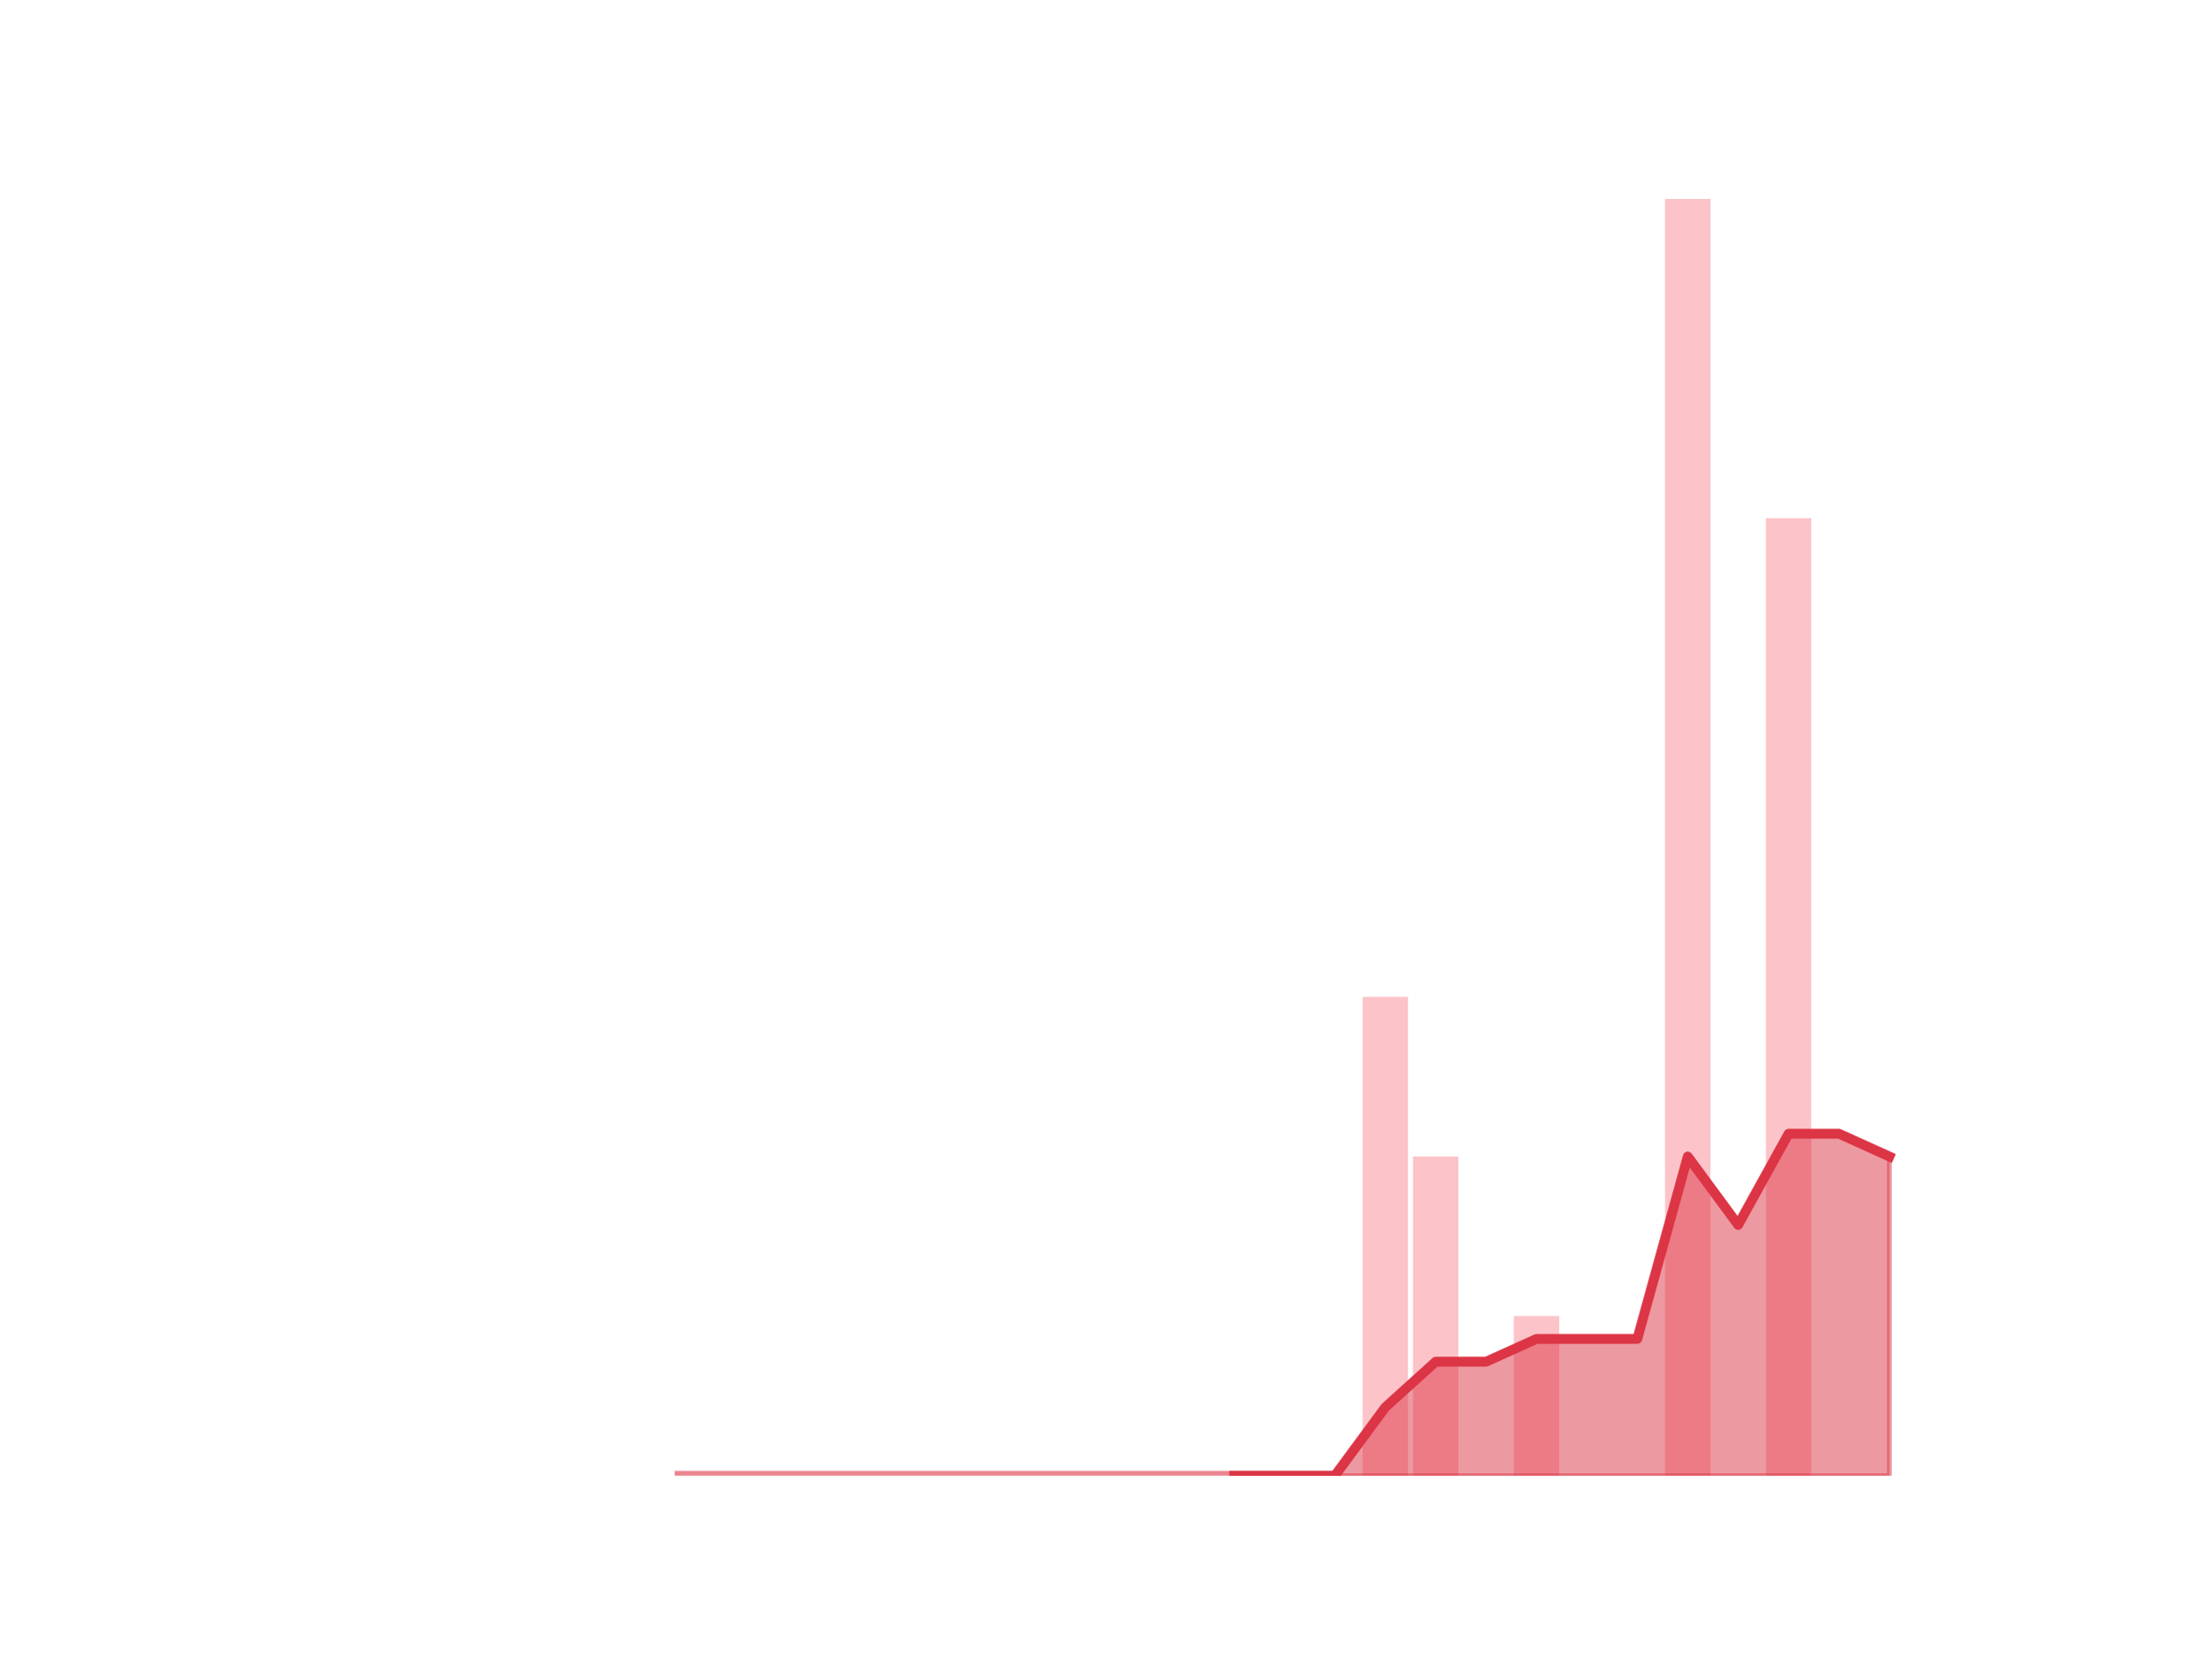
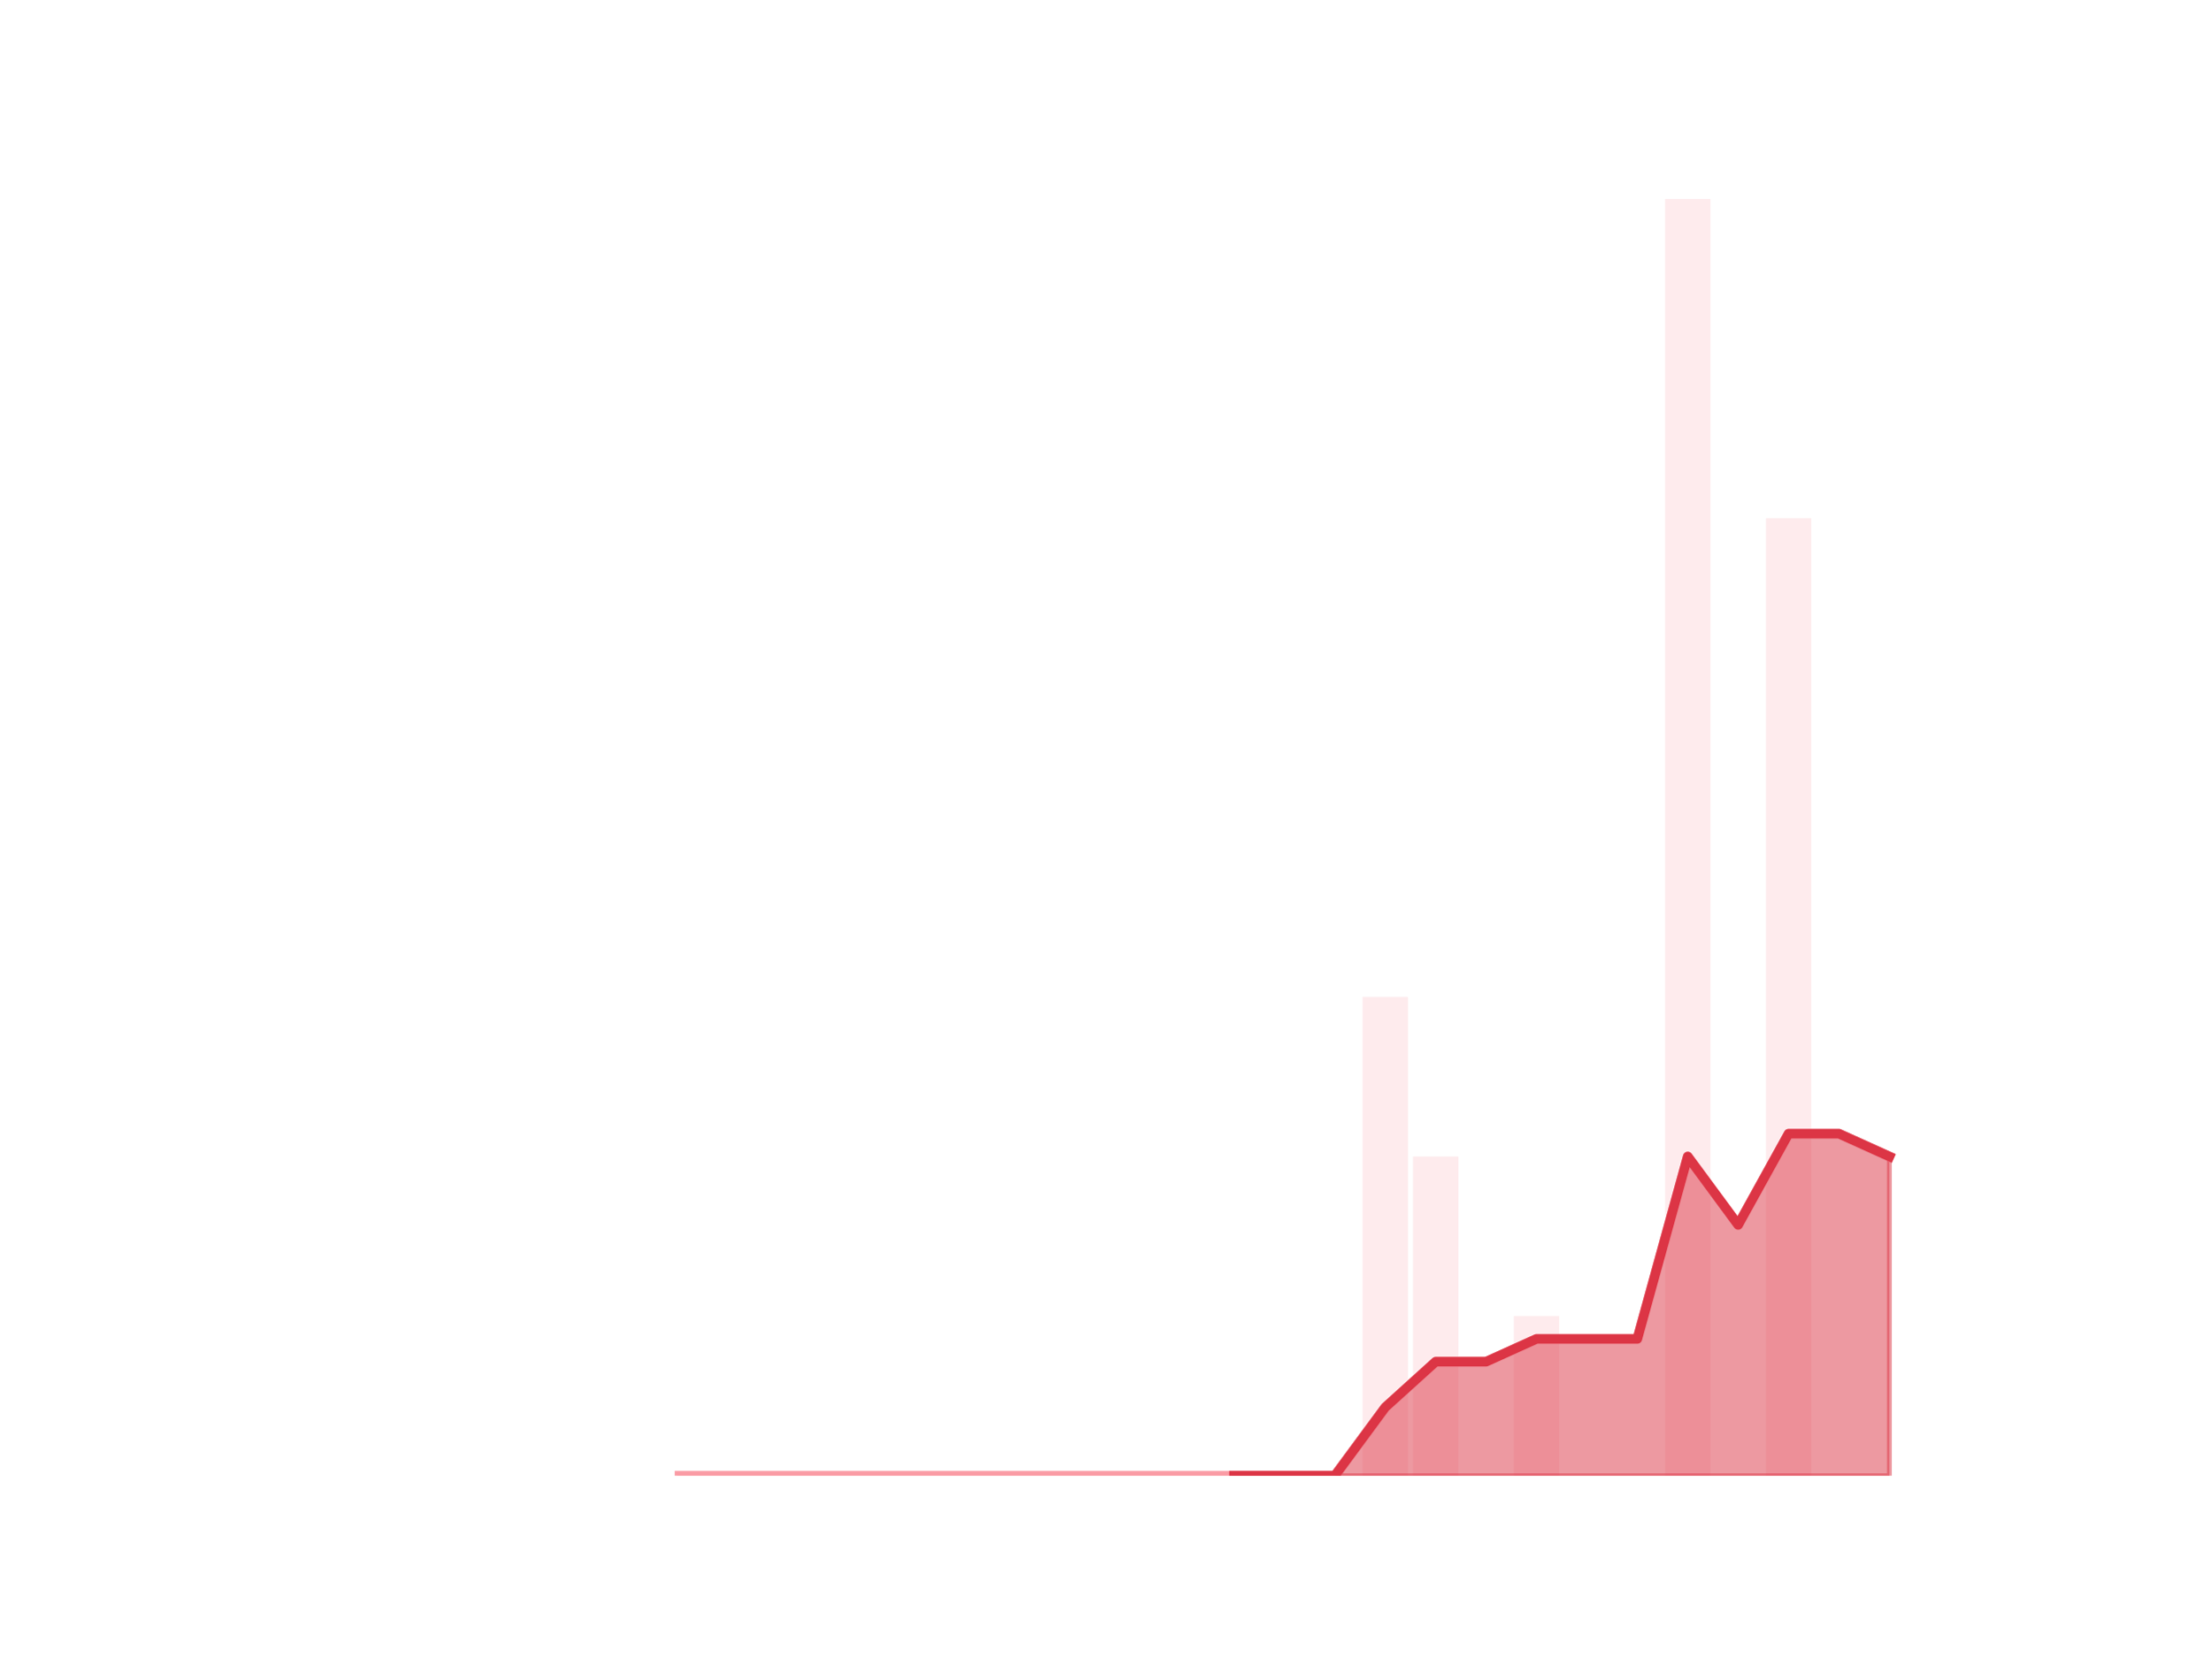
<svg xmlns="http://www.w3.org/2000/svg" xmlns:xlink="http://www.w3.org/1999/xlink" height="345.6pt" version="1.1" viewBox="0 0 460.8 345.6" width="460.8pt">
  <defs>
    <style type="text/css">
*{stroke-linecap:butt;stroke-linejoin:round;}
  </style>
  </defs>
  <g id="figure_1">
    <g id="patch_1">
      <path d="M 0 345.6  L 460.8 345.6  L 460.8 0  L 0 0  z " style="fill:none;" />
    </g>
    <g id="axes_1">
      <g id="patch_2">
-         <path clip-path="url(#p403a6efff1)" d="M 73.833 307.584  L 83.289 307.584  L 83.289 307.584  L 73.833 307.584  z " style="fill:#fa9ba4;opacity:0.6;" />
+         <path clip-path="url(#pa61478c0e0)" d="M 73.833 307.584  L 83.289 307.584  L 83.289 307.584  L 73.833 307.584  z " style="fill:#fa9ba4;opacity:0.2;" />
      </g>
      <g id="patch_3">
-         <path clip-path="url(#p403a6efff1)" d="M 84.339 307.584  L 93.795 307.584  L 93.795 307.584  L 84.339 307.584  z " style="fill:#fa9ba4;opacity:0.6;" />
+         <path clip-path="url(#pa61478c0e0)" d="M 84.339 307.584  L 93.795 307.584  L 93.795 307.584  L 84.339 307.584  z " style="fill:#fa9ba4;opacity:0.2;" />
      </g>
      <g id="patch_4">
-         <path clip-path="url(#p403a6efff1)" d="M 94.846 307.584  L 104.302 307.584  L 104.302 307.584  L 94.846 307.584  z " style="fill:#fa9ba4;opacity:0.6;" />
+         <path clip-path="url(#pa61478c0e0)" d="M 94.846 307.584  L 104.302 307.584  L 104.302 307.584  L 94.846 307.584  z " style="fill:#fa9ba4;opacity:0.2;" />
      </g>
      <g id="patch_5">
-         <path clip-path="url(#p403a6efff1)" d="M 105.353 307.584  L 114.809 307.584  L 114.809 307.584  L 105.353 307.584  z " style="fill:#fa9ba4;opacity:0.6;" />
+         <path clip-path="url(#pa61478c0e0)" d="M 105.353 307.584  L 114.809 307.584  L 114.809 307.584  L 105.353 307.584  z " style="fill:#fa9ba4;opacity:0.2;" />
      </g>
      <g id="patch_6">
-         <path clip-path="url(#p403a6efff1)" d="M 115.859 307.584  L 125.315 307.584  L 125.315 307.584  L 115.859 307.584  z " style="fill:#fa9ba4;opacity:0.6;" />
+         <path clip-path="url(#pa61478c0e0)" d="M 115.859 307.584  L 125.315 307.584  L 125.315 307.584  L 115.859 307.584  z " style="fill:#fa9ba4;opacity:0.2;" />
      </g>
      <g id="patch_7">
-         <path clip-path="url(#p403a6efff1)" d="M 126.366 307.584  L 135.822 307.584  L 135.822 307.584  L 126.366 307.584  z " style="fill:#fa9ba4;opacity:0.6;" />
+         <path clip-path="url(#pa61478c0e0)" d="M 126.366 307.584  L 135.822 307.584  L 135.822 307.584  L 126.366 307.584  z " style="fill:#fa9ba4;opacity:0.2;" />
      </g>
      <g id="patch_8">
-         <path clip-path="url(#p403a6efff1)" d="M 136.872 307.584  L 146.328 307.584  L 146.328 307.584  L 136.872 307.584  z " style="fill:#fa9ba4;opacity:0.6;" />
+         <path clip-path="url(#pa61478c0e0)" d="M 136.872 307.584  L 146.328 307.584  L 146.328 307.584  L 136.872 307.584  z " style="fill:#fa9ba4;opacity:0.2;" />
      </g>
      <g id="patch_9">
-         <path clip-path="url(#p403a6efff1)" d="M 147.379 307.584  L 156.835 307.584  L 156.835 307.584  L 147.379 307.584  z " style="fill:#fa9ba4;opacity:0.6;" />
+         <path clip-path="url(#pa61478c0e0)" d="M 147.379 307.584  L 156.835 307.584  L 156.835 307.584  L 147.379 307.584  z " style="fill:#fa9ba4;opacity:0.2;" />
      </g>
      <g id="patch_10">
-         <path clip-path="url(#p403a6efff1)" d="M 157.886 307.584  L 167.342 307.584  L 167.342 307.584  L 157.886 307.584  z " style="fill:#fa9ba4;opacity:0.6;" />
+         <path clip-path="url(#pa61478c0e0)" d="M 157.886 307.584  L 167.342 307.584  L 167.342 307.584  L 157.886 307.584  z " style="fill:#fa9ba4;opacity:0.2;" />
      </g>
      <g id="patch_11">
-         <path clip-path="url(#p403a6efff1)" d="M 168.392 307.584  L 177.848 307.584  L 177.848 307.584  L 168.392 307.584  z " style="fill:#fa9ba4;opacity:0.6;" />
+         <path clip-path="url(#pa61478c0e0)" d="M 168.392 307.584  L 177.848 307.584  L 177.848 307.584  L 168.392 307.584  z " style="fill:#fa9ba4;opacity:0.2;" />
      </g>
      <g id="patch_12">
-         <path clip-path="url(#p403a6efff1)" d="M 178.899 307.584  L 188.355 307.584  L 188.355 307.584  L 178.899 307.584  z " style="fill:#fa9ba4;opacity:0.6;" />
+         <path clip-path="url(#pa61478c0e0)" d="M 178.899 307.584  L 188.355 307.584  L 188.355 307.584  L 178.899 307.584  z " style="fill:#fa9ba4;opacity:0.2;" />
      </g>
      <g id="patch_13">
-         <path clip-path="url(#p403a6efff1)" d="M 189.406 307.584  L 198.862 307.584  L 198.862 307.584  L 189.406 307.584  z " style="fill:#fa9ba4;opacity:0.6;" />
+         <path clip-path="url(#pa61478c0e0)" d="M 189.406 307.584  L 198.862 307.584  L 198.862 307.584  L 189.406 307.584  z " style="fill:#fa9ba4;opacity:0.2;" />
      </g>
      <g id="patch_14">
-         <path clip-path="url(#p403a6efff1)" d="M 199.912 307.584  L 209.368 307.584  L 209.368 307.584  L 199.912 307.584  z " style="fill:#fa9ba4;opacity:0.6;" />
+         <path clip-path="url(#pa61478c0e0)" d="M 199.912 307.584  L 209.368 307.584  L 209.368 307.584  L 199.912 307.584  z " style="fill:#fa9ba4;opacity:0.2;" />
      </g>
      <g id="patch_15">
-         <path clip-path="url(#p403a6efff1)" d="M 210.419 307.584  L 219.875 307.584  L 219.875 307.584  L 210.419 307.584  z " style="fill:#fa9ba4;opacity:0.6;" />
+         <path clip-path="url(#pa61478c0e0)" d="M 210.419 307.584  L 219.875 307.584  L 219.875 307.584  L 210.419 307.584  z " style="fill:#fa9ba4;opacity:0.2;" />
      </g>
      <g id="patch_16">
-         <path clip-path="url(#p403a6efff1)" d="M 220.925 307.584  L 230.381 307.584  L 230.381 307.584  L 220.925 307.584  z " style="fill:#fa9ba4;opacity:0.6;" />
+         <path clip-path="url(#pa61478c0e0)" d="M 220.925 307.584  L 230.381 307.584  L 230.381 307.584  L 220.925 307.584  z " style="fill:#fa9ba4;opacity:0.2;" />
      </g>
      <g id="patch_17">
-         <path clip-path="url(#p403a6efff1)" d="M 231.432 307.584  L 240.888 307.584  L 240.888 307.584  L 231.432 307.584  z " style="fill:#fa9ba4;opacity:0.6;" />
+         <path clip-path="url(#pa61478c0e0)" d="M 231.432 307.584  L 240.888 307.584  L 240.888 307.584  L 231.432 307.584  z " style="fill:#fa9ba4;opacity:0.2;" />
      </g>
      <g id="patch_18">
-         <path clip-path="url(#p403a6efff1)" d="M 241.939 307.584  L 251.395 307.584  L 251.395 307.584  L 241.939 307.584  z " style="fill:#fa9ba4;opacity:0.6;" />
+         <path clip-path="url(#pa61478c0e0)" d="M 241.939 307.584  L 251.395 307.584  L 251.395 307.584  L 241.939 307.584  z " style="fill:#fa9ba4;opacity:0.2;" />
      </g>
      <g id="patch_19">
-         <path clip-path="url(#p403a6efff1)" d="M 252.445 307.584  L 261.901 307.584  L 261.901 307.584  L 252.445 307.584  z " style="fill:#fa9ba4;opacity:0.6;" />
+         <path clip-path="url(#pa61478c0e0)" d="M 252.445 307.584  L 261.901 307.584  L 261.901 307.584  L 252.445 307.584  z " style="fill:#fa9ba4;opacity:0.2;" />
      </g>
      <g id="patch_20">
-         <path clip-path="url(#p403a6efff1)" d="M 262.952 307.584  L 272.408 307.584  L 272.408 307.584  L 262.952 307.584  z " style="fill:#fa9ba4;opacity:0.6;" />
+         <path clip-path="url(#pa61478c0e0)" d="M 262.952 307.584  L 272.408 307.584  L 272.408 307.584  L 262.952 307.584  z " style="fill:#fa9ba4;opacity:0.2;" />
      </g>
      <g id="patch_21">
-         <path clip-path="url(#p403a6efff1)" d="M 273.459 307.584  L 282.914 307.584  L 282.914 307.584  L 273.459 307.584  z " style="fill:#fa9ba4;opacity:0.6;" />
+         <path clip-path="url(#pa61478c0e0)" d="M 273.459 307.584  L 282.914 307.584  L 282.914 307.584  L 273.459 307.584  z " style="fill:#fa9ba4;opacity:0.2;" />
      </g>
      <g id="patch_22">
-         <path clip-path="url(#p403a6efff1)" d="M 283.965 307.584  L 293.421 307.584  L 293.421 207.792  L 283.965 207.792  z " style="fill:#fa9ba4;opacity:0.6;" />
+         <path clip-path="url(#pa61478c0e0)" d="M 283.965 307.584  L 293.421 307.584  L 293.421 207.792  L 283.965 207.792  z " style="fill:#fa9ba4;opacity:0.2;" />
      </g>
      <g id="patch_23">
-         <path clip-path="url(#p403a6efff1)" d="M 294.472 307.584  L 303.928 307.584  L 303.928 241.056  L 294.472 241.056  z " style="fill:#fa9ba4;opacity:0.6;" />
+         <path clip-path="url(#pa61478c0e0)" d="M 294.472 307.584  L 303.928 307.584  L 303.928 241.056  L 294.472 241.056  z " style="fill:#fa9ba4;opacity:0.2;" />
      </g>
      <g id="patch_24">
-         <path clip-path="url(#p403a6efff1)" d="M 304.978 307.584  L 314.434 307.584  L 314.434 307.584  L 304.978 307.584  z " style="fill:#fa9ba4;opacity:0.6;" />
+         <path clip-path="url(#pa61478c0e0)" d="M 304.978 307.584  L 314.434 307.584  L 314.434 307.584  L 304.978 307.584  z " style="fill:#fa9ba4;opacity:0.2;" />
      </g>
      <g id="patch_25">
-         <path clip-path="url(#p403a6efff1)" d="M 315.485 307.584  L 324.941 307.584  L 324.941 274.32  L 315.485 274.32  z " style="fill:#fa9ba4;opacity:0.6;" />
+         <path clip-path="url(#pa61478c0e0)" d="M 315.485 307.584  L 324.941 307.584  L 324.941 274.32  L 315.485 274.32  z " style="fill:#fa9ba4;opacity:0.2;" />
      </g>
      <g id="patch_26">
-         <path clip-path="url(#p403a6efff1)" d="M 325.992 307.584  L 335.448 307.584  L 335.448 307.584  L 325.992 307.584  z " style="fill:#fa9ba4;opacity:0.6;" />
+         <path clip-path="url(#pa61478c0e0)" d="M 325.992 307.584  L 335.448 307.584  L 335.448 307.584  L 325.992 307.584  z " style="fill:#fa9ba4;opacity:0.2;" />
      </g>
      <g id="patch_27">
-         <path clip-path="url(#p403a6efff1)" d="M 336.498 307.584  L 345.954 307.584  L 345.954 307.584  L 336.498 307.584  z " style="fill:#fa9ba4;opacity:0.6;" />
+         <path clip-path="url(#pa61478c0e0)" d="M 336.498 307.584  L 345.954 307.584  L 345.954 307.584  L 336.498 307.584  z " style="fill:#fa9ba4;opacity:0.2;" />
      </g>
      <g id="patch_28">
-         <path clip-path="url(#p403a6efff1)" d="M 347.005 307.584  L 356.461 307.584  L 356.461 41.472  L 347.005 41.472  z " style="fill:#fa9ba4;opacity:0.6;" />
+         <path clip-path="url(#pa61478c0e0)" d="M 347.005 307.584  L 356.461 307.584  L 356.461 41.472  L 347.005 41.472  z " style="fill:#fa9ba4;opacity:0.2;" />
      </g>
      <g id="patch_29">
-         <path clip-path="url(#p403a6efff1)" d="M 357.511 307.584  L 366.967 307.584  L 366.967 307.584  L 357.511 307.584  z " style="fill:#fa9ba4;opacity:0.6;" />
+         <path clip-path="url(#pa61478c0e0)" d="M 357.511 307.584  L 366.967 307.584  L 366.967 307.584  L 357.511 307.584  z " style="fill:#fa9ba4;opacity:0.2;" />
      </g>
      <g id="patch_30">
-         <path clip-path="url(#p403a6efff1)" d="M 368.018 307.584  L 377.474 307.584  L 377.474 108  L 368.018 108  z " style="fill:#fa9ba4;opacity:0.6;" />
+         <path clip-path="url(#pa61478c0e0)" d="M 368.018 307.584  L 377.474 307.584  L 377.474 108  L 368.018 108  z " style="fill:#fa9ba4;opacity:0.2;" />
      </g>
      <g id="patch_31">
-         <path clip-path="url(#p403a6efff1)" d="M 378.525 307.584  L 387.981 307.584  L 387.981 307.584  L 378.525 307.584  z " style="fill:#fa9ba4;opacity:0.6;" />
+         <path clip-path="url(#pa61478c0e0)" d="M 378.525 307.584  L 387.981 307.584  L 387.981 307.584  L 378.525 307.584  z " style="fill:#fa9ba4;opacity:0.2;" />
      </g>
      <g id="patch_32">
-         <path clip-path="url(#p403a6efff1)" d="M 389.031 307.584  L 398.487 307.584  L 398.487 307.584  L 389.031 307.584  z " style="fill:#fa9ba4;opacity:0.6;" />
+         <path clip-path="url(#pa61478c0e0)" d="M 389.031 307.584  L 398.487 307.584  L 398.487 307.584  L 389.031 307.584  z " style="fill:#fa9ba4;opacity:0.2;" />
      </g>
      <g id="matplotlib.axis_1" />
      <g id="matplotlib.axis_2" />
      <g id="PolyCollection_1">
        <defs>
-           <path d="M 257.173 -38.016  L 257.173 -38.016  L 267.68 -38.016  L 278.186 -38.016  L 288.693 -38.016  L 299.2 -38.016  L 309.706 -38.016  L 320.213 -38.016  L 330.72 -38.016  L 341.226 -38.016  L 351.733 -38.016  L 362.239 -38.016  L 372.746 -38.016  L 383.253 -38.016  L 393.759 -38.016  L 393.759 -104.544  L 393.759 -104.544  L 383.253 -109.296  L 372.746 -109.296  L 362.239 -90.288  L 351.733 -104.544  L 341.226 -66.528  L 330.72 -66.528  L 320.213 -66.528  L 309.706 -61.776  L 299.2 -61.776  L 288.693 -52.272  L 278.186 -38.016  L 267.68 -38.016  L 257.173 -38.016  z " id="m9a9478db90" style="stroke:#dc3545;stroke-opacity:0.5;" />
+           <path d="M 257.173 -38.016  L 257.173 -38.016  L 267.68 -38.016  L 278.186 -38.016  L 288.693 -38.016  L 299.2 -38.016  L 309.706 -38.016  L 320.213 -38.016  L 330.72 -38.016  L 341.226 -38.016  L 351.733 -38.016  L 362.239 -38.016  L 372.746 -38.016  L 383.253 -38.016  L 393.759 -38.016  L 393.759 -104.544  L 393.759 -104.544  L 383.253 -109.296  L 372.746 -109.296  L 362.239 -90.288  L 351.733 -104.544  L 341.226 -66.528  L 330.72 -66.528  L 320.213 -66.528  L 309.706 -61.776  L 299.2 -61.776  L 288.693 -52.272  L 278.186 -38.016  L 267.68 -38.016  L 257.173 -38.016  z " id="m429829b126" style="stroke:#dc3545;stroke-opacity:0.5;" />
        </defs>
-         <g clip-path="url(#p403a6efff1)">
-           <use style="fill:#dc3545;fill-opacity:0.5;stroke:#dc3545;stroke-opacity:0.5;" x="0" xlink:href="#m9a9478db90" y="345.6" />
+         <g clip-path="url(#pa61478c0e0)">
+           <use style="fill:#dc3545;fill-opacity:0.5;stroke:#dc3545;stroke-opacity:0.5;" x="0" xlink:href="#m429829b126" y="345.6" />
+         </g>
+       </g>
+       <g id="PolyCollection_2">
+         <defs>
+           <path d="M 141.6 -38.016  L 141.6 -38.016  L 152.107 -38.016  L 162.614 -38.016  L 173.12 -38.016  L 183.627 -38.016  L 194.134 -38.016  L 204.64 -38.016  L 215.147 -38.016  L 225.653 -38.016  L 236.16 -38.016  L 246.667 -38.016  L 257.173 -38.016  L 257.173 -38.016  L 257.173 -38.016  L 246.667 -38.016  L 236.16 -38.016  L 225.653 -38.016  L 215.147 -38.016  L 204.64 -38.016  L 194.134 -38.016  L 183.627 -38.016  L 173.12 -38.016  L 162.614 -38.016  L 152.107 -38.016  L 141.6 -38.016  z " id="m355afc4422" style="stroke:#fa9ba4;stroke-opacity:0.3;" />
+         </defs>
+         <g clip-path="url(#pa61478c0e0)">
+           <use style="fill:#fa9ba4;fill-opacity:0.3;stroke:#fa9ba4;stroke-opacity:0.3;" x="0" xlink:href="#m355afc4422" y="345.6" />
        </g>
      </g>
      <g id="line2d_1">
-         <path clip-path="url(#p403a6efff1)" d="M 141.6 307.584  L 152.107 307.584  L 162.614 307.584  L 173.12 307.584  L 183.627 307.584  L 194.134 307.584  L 204.64 307.584  L 215.147 307.584  L 225.653 307.584  L 236.16 307.584  L 246.667 307.584  L 257.173 307.584  L 267.68 307.584  L 278.186 307.584  L 288.693 293.328  L 299.2 283.824  L 309.706 283.824  L 320.213 279.072  L 330.72 279.072  L 341.226 279.072  L 351.733 241.056  L 362.239 255.312  L 372.746 236.304  L 383.253 236.304  L 393.759 241.056  " style="fill:none;stroke:#dc3545;stroke-linecap:square;stroke-opacity:0.6;stroke-width:2;" />
+         <path clip-path="url(#pa61478c0e0)" d="M 141.6 307.584  L 152.107 307.584  L 162.614 307.584  L 173.12 307.584  L 183.627 307.584  L 194.134 307.584  L 204.64 307.584  L 215.147 307.584  L 225.653 307.584  L 236.16 307.584  L 246.667 307.584  L 257.173 307.584  L 267.68 307.584  L 278.186 307.584  L 288.693 293.328  L 299.2 283.824  L 309.706 283.824  L 320.213 279.072  L 330.72 279.072  L 341.226 279.072  L 351.733 241.056  L 362.239 255.312  L 372.746 236.304  L 383.253 236.304  L 393.759 241.056  " style="fill:none;stroke:#fa9ba4;stroke-linecap:square;stroke-width:2;" />
      </g>
      <g id="line2d_2">
-         <path clip-path="url(#p403a6efff1)" d="M 257.173 307.584  L 267.68 307.584  L 278.186 307.584  L 288.693 293.328  L 299.2 283.824  L 309.706 283.824  L 320.213 279.072  L 330.72 279.072  L 341.226 279.072  L 351.733 241.056  L 362.239 255.312  L 372.746 236.304  L 383.253 236.304  L 393.759 241.056  " style="fill:none;stroke:#dc3545;stroke-linecap:square;stroke-width:2;" />
+         <path clip-path="url(#pa61478c0e0)" d="M 257.173 307.584  L 267.68 307.584  L 278.186 307.584  L 288.693 293.328  L 299.2 283.824  L 309.706 283.824  L 320.213 279.072  L 330.72 279.072  L 341.226 279.072  L 351.733 241.056  L 362.239 255.312  L 372.746 236.304  L 383.253 236.304  L 393.759 241.056  " style="fill:none;stroke:#dc3545;stroke-linecap:square;stroke-width:2;" />
      </g>
    </g>
  </g>
  <defs>
-     <clipPath id="p403a6efff1">
+     <clipPath id="pa61478c0e0">
      <rect height="266.112" width="357.12" x="57.6" y="41.472" />
    </clipPath>
  </defs>
</svg>
